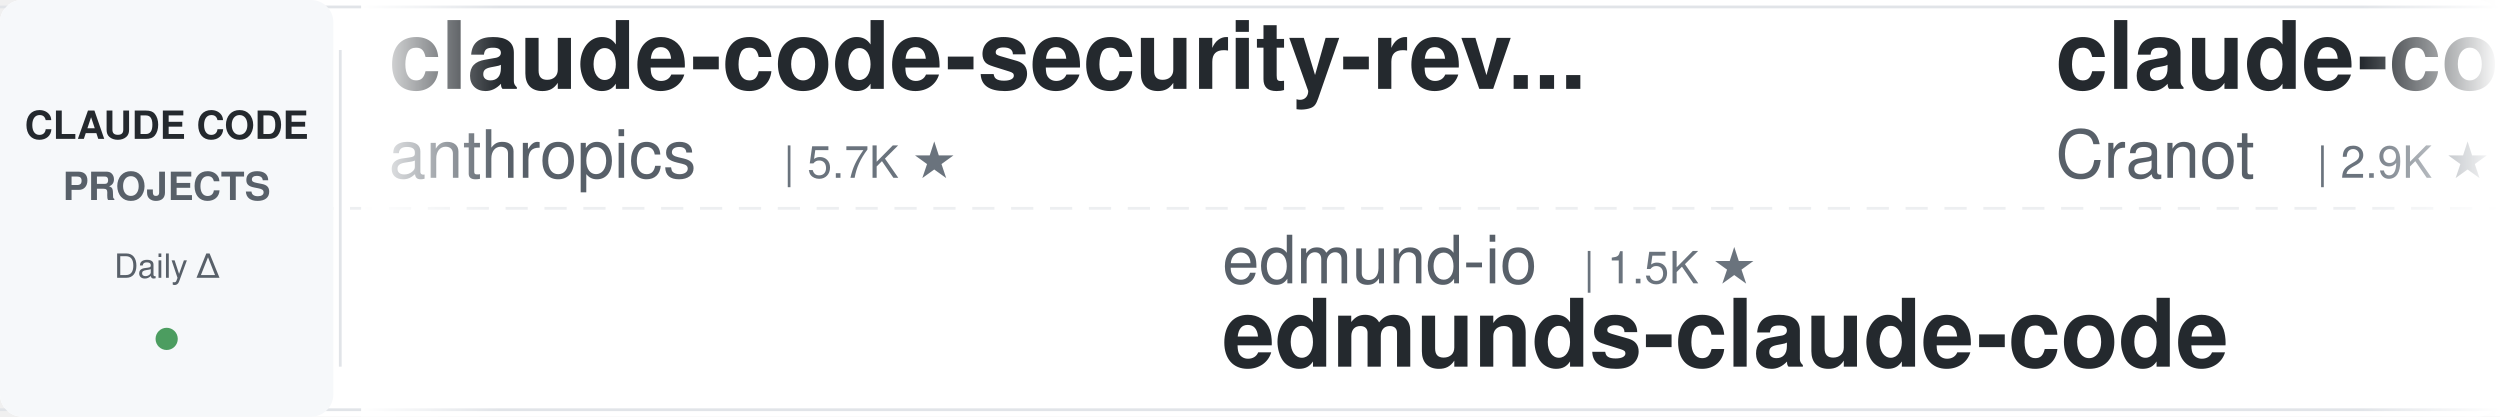
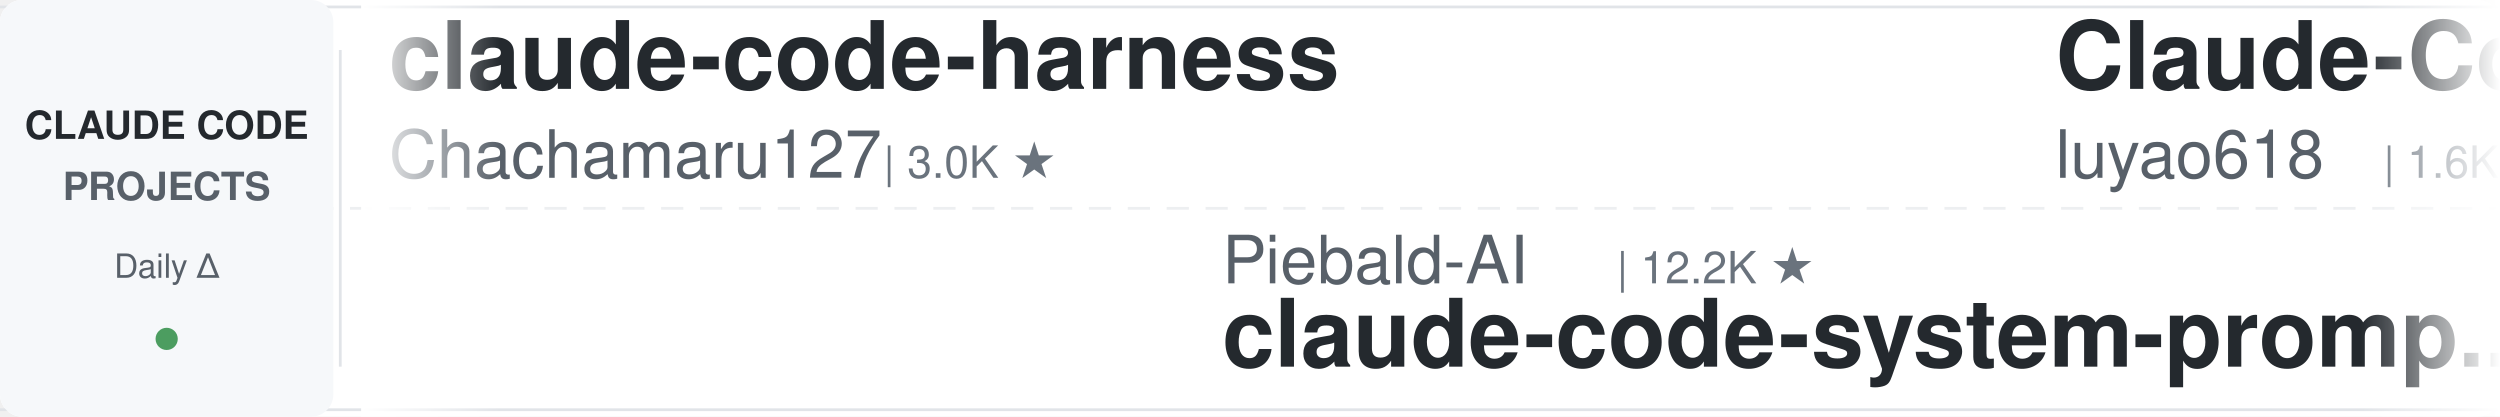
<svg xmlns="http://www.w3.org/2000/svg" width="900" height="150">
  <defs>
    <linearGradient id="leftFade" x1="0%" y1="0%" x2="100%" y2="0%">
      <stop offset="0%" style="stop-color:#ffffff;stop-opacity:1" />
      <stop offset="100%" style="stop-color:#ffffff;stop-opacity:0" />
    </linearGradient>
    <linearGradient id="rightFade" x1="0%" y1="0%" x2="100%" y2="0%">
      <stop offset="0%" style="stop-color:#ffffff;stop-opacity:0" />
      <stop offset="100%" style="stop-color:#ffffff;stop-opacity:1" />
    </linearGradient>
  </defs>
  <rect width="900" height="150" fill="#ffffff" rx="8" />
  <rect x="0" y="2" width="900" height="1" fill="#e1e4e8" />
  <rect x="0" y="147" width="900" height="1" fill="#e1e4e8" />
  <line x1="0" y1="75" x2="900" y2="75" stroke="#e1e4e8" stroke-width="1" stroke-dasharray="8 6" opacity="0.6" />
  <rect x="0" y="0" width="120" height="150" fill="#f6f8fa" rx="8" />
  <text x="60" y="50" font-family="-apple-system, BlinkMacSystemFont, 'Segoe UI', Helvetica, Arial, sans-serif" font-size="14" font-weight="600" fill="#24292e" text-anchor="middle">CLAUDE CODE</text>
  <text x="60" y="72" font-family="-apple-system, BlinkMacSystemFont, 'Segoe UI', Helvetica, Arial, sans-serif" font-size="14" font-weight="600" fill="#586069" text-anchor="middle">PROJECTS</text>
  <text x="60" y="100" font-family="-apple-system, BlinkMacSystemFont, 'Segoe UI', Helvetica, Arial, sans-serif" font-size="12" font-weight="500" fill="#586069" text-anchor="middle">Daily Δ</text>
  <circle cx="60" cy="122" r="4" fill="#22863a" opacity="0.8" />
  <rect x="122" y="18" width="1" height="114" fill="#e1e4e8" />
  <clipPath id="tickerClip">
    <rect x="130" y="0" width="770" height="150" />
  </clipPath>
  <g clip-path="url(#tickerClip)">
    <g id="tickerItems">
      <animateTransform attributeName="transform" attributeType="XML" type="translate" from="0 0" to="-3000 0" dur="54s" repeatCount="indefinite" />
      <g transform="translate(0, 0)">
-         <text x="140" y="32" font-family="-apple-system, BlinkMacSystemFont, 'Segoe UI', Helvetica, Arial, sans-serif" font-size="34" font-weight="600" fill="#24292e">claude-code-security-rev...</text>
-         <text x="140" y="64" font-family="-apple-system, BlinkMacSystemFont, 'Segoe UI', Helvetica, Arial, sans-serif" font-size="24" font-weight="400" fill="#586069">anthropics</text>
-         <text x="282" y="64" font-family="-apple-system, BlinkMacSystemFont, 'Segoe UI', Helvetica, Arial, sans-serif" font-size="16" font-weight="500" fill="#6a737d">| 5.7K ★</text>
+         <text x="140" y="32" font-family="-apple-system, BlinkMacSystemFont, 'Segoe UI', Helvetica, Arial, sans-serif" font-size="34" font-weight="600" fill="#24292e">claude-code-harness</text>
+         <text x="140" y="64" font-family="-apple-system, BlinkMacSystemFont, 'Segoe UI', Helvetica, Arial, sans-serif" font-size="24" font-weight="400" fill="#586069">Chachamaru127</text>
+         <text x="318" y="64" font-family="-apple-system, BlinkMacSystemFont, 'Segoe UI', Helvetica, Arial, sans-serif" font-size="16" font-weight="500" fill="#6a737d">| 3.0K ★</text>
      </g>
      <g transform="translate(300, 0)">
-         <text x="140" y="102" font-family="-apple-system, BlinkMacSystemFont, 'Segoe UI', Helvetica, Arial, sans-serif" font-size="24" font-weight="400" fill="#586069">edmund-io</text>
-         <text x="270" y="102" font-family="-apple-system, BlinkMacSystemFont, 'Segoe UI', Helvetica, Arial, sans-serif" font-size="16" font-weight="500" fill="#6a737d">| 1.5K ★</text>
-         <text x="140" y="132" font-family="-apple-system, BlinkMacSystemFont, 'Segoe UI', Helvetica, Arial, sans-serif" font-size="34" font-weight="600" fill="#24292e">edmunds-claude-code</text>
+         <text x="140" y="102" font-family="-apple-system, BlinkMacSystemFont, 'Segoe UI', Helvetica, Arial, sans-serif" font-size="24" font-weight="400" fill="#586069">Piebald-AI</text>
+         <text x="282" y="102" font-family="-apple-system, BlinkMacSystemFont, 'Segoe UI', Helvetica, Arial, sans-serif" font-size="16" font-weight="500" fill="#6a737d">| 12.2K ★</text>
+         <text x="140" y="132" font-family="-apple-system, BlinkMacSystemFont, 'Segoe UI', Helvetica, Arial, sans-serif" font-size="34" font-weight="600" fill="#24292e">claude-code-system-promp...</text>
      </g>
      <g transform="translate(600, 0)">
-         <text x="140" y="32" font-family="-apple-system, BlinkMacSystemFont, 'Segoe UI', Helvetica, Arial, sans-serif" font-size="34" font-weight="600" fill="#24292e">claude-code-guide</text>
-         <text x="140" y="64" font-family="-apple-system, BlinkMacSystemFont, 'Segoe UI', Helvetica, Arial, sans-serif" font-size="24" font-weight="400" fill="#586069">Cranot</text>
-         <text x="234" y="64" font-family="-apple-system, BlinkMacSystemFont, 'Segoe UI', Helvetica, Arial, sans-serif" font-size="16" font-weight="500" fill="#6a737d">| 2.9K ★</text>
+         <text x="140" y="32" font-family="-apple-system, BlinkMacSystemFont, 'Segoe UI', Helvetica, Arial, sans-serif" font-size="34" font-weight="600" fill="#24292e">Claude-Code-Source-Study</text>
+         <text x="140" y="64" font-family="-apple-system, BlinkMacSystemFont, 'Segoe UI', Helvetica, Arial, sans-serif" font-size="24" font-weight="400" fill="#586069">luyao618</text>
+         <text x="258" y="64" font-family="-apple-system, BlinkMacSystemFont, 'Segoe UI', Helvetica, Arial, sans-serif" font-size="16" font-weight="500" fill="#6a737d">| 1.6K ★</text>
      </g>
      <g transform="translate(900, 0)">
-         <text x="140" y="102" font-family="-apple-system, BlinkMacSystemFont, 'Segoe UI', Helvetica, Arial, sans-serif" font-size="24" font-weight="400" fill="#586069">anthropics</text>
-         <text x="282" y="102" font-family="-apple-system, BlinkMacSystemFont, 'Segoe UI', Helvetica, Arial, sans-serif" font-size="16" font-weight="500" fill="#6a737d">| 932 ★</text>
-         <text x="140" y="132" font-family="-apple-system, BlinkMacSystemFont, 'Segoe UI', Helvetica, Arial, sans-serif" font-size="34" font-weight="600" fill="#24292e">claude-code-base-action</text>
+         <text x="140" y="102" font-family="-apple-system, BlinkMacSystemFont, 'Segoe UI', Helvetica, Arial, sans-serif" font-size="24" font-weight="400" fill="#586069">liuup</text>
+         <text x="222" y="102" font-family="-apple-system, BlinkMacSystemFont, 'Segoe UI', Helvetica, Arial, sans-serif" font-size="16" font-weight="500" fill="#6a737d">| 3.7K ★</text>
+         <text x="140" y="132" font-family="-apple-system, BlinkMacSystemFont, 'Segoe UI', Helvetica, Arial, sans-serif" font-size="34" font-weight="600" fill="#24292e">claude-code-analysis</text>
      </g>
      <g transform="translate(1200, 0)">
-         <text x="140" y="32" font-family="-apple-system, BlinkMacSystemFont, 'Segoe UI', Helvetica, Arial, sans-serif" font-size="34" font-weight="600" fill="#24292e">claude-code-rev</text>
-         <text x="140" y="64" font-family="-apple-system, BlinkMacSystemFont, 'Segoe UI', Helvetica, Arial, sans-serif" font-size="24" font-weight="400" fill="#586069">oboard</text>
-         <text x="234" y="64" font-family="-apple-system, BlinkMacSystemFont, 'Segoe UI', Helvetica, Arial, sans-serif" font-size="16" font-weight="500" fill="#6a737d">| 3.3K ★</text>
+         <text x="140" y="32" font-family="-apple-system, BlinkMacSystemFont, 'Segoe UI', Helvetica, Arial, sans-serif" font-size="34" font-weight="600" fill="#24292e">claude-code-source</text>
+         <text x="140" y="64" font-family="-apple-system, BlinkMacSystemFont, 'Segoe UI', Helvetica, Arial, sans-serif" font-size="24" font-weight="400" fill="#586069">JrCx7scC</text>
+         <text x="258" y="64" font-family="-apple-system, BlinkMacSystemFont, 'Segoe UI', Helvetica, Arial, sans-serif" font-size="16" font-weight="500" fill="#6a737d">| 371 ★</text>
      </g>
      <g transform="translate(1500, 0)">
-         <text x="140" y="102" font-family="-apple-system, BlinkMacSystemFont, 'Segoe UI', Helvetica, Arial, sans-serif" font-size="24" font-weight="400" fill="#586069">feiskyer</text>
-         <text x="258" y="102" font-family="-apple-system, BlinkMacSystemFont, 'Segoe UI', Helvetica, Arial, sans-serif" font-size="16" font-weight="500" fill="#6a737d">| 1.6K ★</text>
-         <text x="140" y="132" font-family="-apple-system, BlinkMacSystemFont, 'Segoe UI', Helvetica, Arial, sans-serif" font-size="34" font-weight="600" fill="#24292e">claude-code-settings</text>
+         <text x="140" y="102" font-family="-apple-system, BlinkMacSystemFont, 'Segoe UI', Helvetica, Arial, sans-serif" font-size="24" font-weight="400" fill="#586069">Cranot</text>
+         <text x="234" y="102" font-family="-apple-system, BlinkMacSystemFont, 'Segoe UI', Helvetica, Arial, sans-serif" font-size="16" font-weight="500" fill="#6a737d">| 2.9K ★</text>
+         <text x="140" y="132" font-family="-apple-system, BlinkMacSystemFont, 'Segoe UI', Helvetica, Arial, sans-serif" font-size="34" font-weight="600" fill="#24292e">claude-code-guide</text>
      </g>
      <g transform="translate(1800, 0)">
-         <text x="140" y="32" font-family="-apple-system, BlinkMacSystemFont, 'Segoe UI', Helvetica, Arial, sans-serif" font-size="34" font-weight="600" fill="#24292e">claude-code-templates</text>
-         <text x="140" y="64" font-family="-apple-system, BlinkMacSystemFont, 'Segoe UI', Helvetica, Arial, sans-serif" font-size="24" font-weight="400" fill="#586069">davila7</text>
-         <text x="246" y="64" font-family="-apple-system, BlinkMacSystemFont, 'Segoe UI', Helvetica, Arial, sans-serif" font-size="16" font-weight="500" fill="#6a737d">| 30.1K ★</text>
+         <text x="140" y="32" font-family="-apple-system, BlinkMacSystemFont, 'Segoe UI', Helvetica, Arial, sans-serif" font-size="34" font-weight="600" fill="#24292e">claude-code-video-toolki...</text>
+         <text x="140" y="64" font-family="-apple-system, BlinkMacSystemFont, 'Segoe UI', Helvetica, Arial, sans-serif" font-size="24" font-weight="400" fill="#586069">digitalsamba</text>
+         <text x="306" y="64" font-family="-apple-system, BlinkMacSystemFont, 'Segoe UI', Helvetica, Arial, sans-serif" font-size="16" font-weight="500" fill="#6a737d">| 1.9K ★</text>
      </g>
      <g transform="translate(2100, 0)">
-         <text x="140" y="102" font-family="-apple-system, BlinkMacSystemFont, 'Segoe UI', Helvetica, Arial, sans-serif" font-size="24" font-weight="400" fill="#586069">kodu-ai</text>
-         <text x="246" y="102" font-family="-apple-system, BlinkMacSystemFont, 'Segoe UI', Helvetica, Arial, sans-serif" font-size="16" font-weight="500" fill="#6a737d">| 5.2K ★</text>
-         <text x="140" y="132" font-family="-apple-system, BlinkMacSystemFont, 'Segoe UI', Helvetica, Arial, sans-serif" font-size="34" font-weight="600" fill="#24292e">claude-coder</text>
+         <text x="140" y="102" font-family="-apple-system, BlinkMacSystemFont, 'Segoe UI', Helvetica, Arial, sans-serif" font-size="24" font-weight="400" fill="#586069">Alishahryar1</text>
+         <text x="306" y="102" font-family="-apple-system, BlinkMacSystemFont, 'Segoe UI', Helvetica, Arial, sans-serif" font-size="16" font-weight="500" fill="#6a737d">| 44.0K ★</text>
+         <text x="140" y="132" font-family="-apple-system, BlinkMacSystemFont, 'Segoe UI', Helvetica, Arial, sans-serif" font-size="34" font-weight="600" fill="#24292e">free-claude-code</text>
      </g>
      <g transform="translate(2400, 0)">
-         <text x="140" y="32" font-family="-apple-system, BlinkMacSystemFont, 'Segoe UI', Helvetica, Arial, sans-serif" font-size="34" font-weight="600" fill="#24292e">claude-code-proxy</text>
-         <text x="140" y="64" font-family="-apple-system, BlinkMacSystemFont, 'Segoe UI', Helvetica, Arial, sans-serif" font-size="24" font-weight="400" fill="#586069">1rgs</text>
-         <text x="210" y="64" font-family="-apple-system, BlinkMacSystemFont, 'Segoe UI', Helvetica, Arial, sans-serif" font-size="16" font-weight="500" fill="#6a737d">| 3.7K ★</text>
+         <text x="140" y="32" font-family="-apple-system, BlinkMacSystemFont, 'Segoe UI', Helvetica, Arial, sans-serif" font-size="34" font-weight="600" fill="#24292e">claude-code-settings</text>
+         <text x="140" y="64" font-family="-apple-system, BlinkMacSystemFont, 'Segoe UI', Helvetica, Arial, sans-serif" font-size="24" font-weight="400" fill="#586069">feiskyer</text>
+         <text x="258" y="64" font-family="-apple-system, BlinkMacSystemFont, 'Segoe UI', Helvetica, Arial, sans-serif" font-size="16" font-weight="500" fill="#6a737d">| 1.6K ★</text>
      </g>
      <g transform="translate(2700, 0)">
-         <text x="140" y="102" font-family="-apple-system, BlinkMacSystemFont, 'Segoe UI', Helvetica, Arial, sans-serif" font-size="24" font-weight="400" fill="#586069">FlorianBruniaux</text>
-         <text x="342" y="102" font-family="-apple-system, BlinkMacSystemFont, 'Segoe UI', Helvetica, Arial, sans-serif" font-size="16" font-weight="500" fill="#6a737d">| 5.6K ★</text>
-         <text x="140" y="132" font-family="-apple-system, BlinkMacSystemFont, 'Segoe UI', Helvetica, Arial, sans-serif" font-size="34" font-weight="600" fill="#24292e">claude-code-ultimate-gui...</text>
+         <text x="140" y="102" font-family="-apple-system, BlinkMacSystemFont, 'Segoe UI', Helvetica, Arial, sans-serif" font-size="24" font-weight="400" fill="#586069">ponponon</text>
+         <text x="258" y="102" font-family="-apple-system, BlinkMacSystemFont, 'Segoe UI', Helvetica, Arial, sans-serif" font-size="16" font-weight="500" fill="#6a737d">| 2.3K ★</text>
+         <text x="140" y="132" font-family="-apple-system, BlinkMacSystemFont, 'Segoe UI', Helvetica, Arial, sans-serif" font-size="34" font-weight="600" fill="#24292e">claude_code_src</text>
      </g>
      <g transform="translate(3000, 0)">
-         <text x="140" y="32" font-family="-apple-system, BlinkMacSystemFont, 'Segoe UI', Helvetica, Arial, sans-serif" font-size="34" font-weight="600" fill="#24292e">claude-code-security-rev...</text>
-         <text x="140" y="64" font-family="-apple-system, BlinkMacSystemFont, 'Segoe UI', Helvetica, Arial, sans-serif" font-size="24" font-weight="400" fill="#586069">anthropics</text>
-         <text x="282" y="64" font-family="-apple-system, BlinkMacSystemFont, 'Segoe UI', Helvetica, Arial, sans-serif" font-size="16" font-weight="500" fill="#6a737d">| 5.7K ★</text>
+         <text x="140" y="32" font-family="-apple-system, BlinkMacSystemFont, 'Segoe UI', Helvetica, Arial, sans-serif" font-size="34" font-weight="600" fill="#24292e">claude-code-harness</text>
+         <text x="140" y="64" font-family="-apple-system, BlinkMacSystemFont, 'Segoe UI', Helvetica, Arial, sans-serif" font-size="24" font-weight="400" fill="#586069">Chachamaru127</text>
+         <text x="318" y="64" font-family="-apple-system, BlinkMacSystemFont, 'Segoe UI', Helvetica, Arial, sans-serif" font-size="16" font-weight="500" fill="#6a737d">| 3.0K ★</text>
      </g>
      <g transform="translate(3300, 0)">
-         <text x="140" y="102" font-family="-apple-system, BlinkMacSystemFont, 'Segoe UI', Helvetica, Arial, sans-serif" font-size="24" font-weight="400" fill="#586069">edmund-io</text>
-         <text x="270" y="102" font-family="-apple-system, BlinkMacSystemFont, 'Segoe UI', Helvetica, Arial, sans-serif" font-size="16" font-weight="500" fill="#6a737d">| 1.5K ★</text>
-         <text x="140" y="132" font-family="-apple-system, BlinkMacSystemFont, 'Segoe UI', Helvetica, Arial, sans-serif" font-size="34" font-weight="600" fill="#24292e">edmunds-claude-code</text>
+         <text x="140" y="102" font-family="-apple-system, BlinkMacSystemFont, 'Segoe UI', Helvetica, Arial, sans-serif" font-size="24" font-weight="400" fill="#586069">Piebald-AI</text>
+         <text x="282" y="102" font-family="-apple-system, BlinkMacSystemFont, 'Segoe UI', Helvetica, Arial, sans-serif" font-size="16" font-weight="500" fill="#6a737d">| 12.2K ★</text>
+         <text x="140" y="132" font-family="-apple-system, BlinkMacSystemFont, 'Segoe UI', Helvetica, Arial, sans-serif" font-size="34" font-weight="600" fill="#24292e">claude-code-system-promp...</text>
      </g>
      <g transform="translate(3600, 0)">
-         <text x="140" y="32" font-family="-apple-system, BlinkMacSystemFont, 'Segoe UI', Helvetica, Arial, sans-serif" font-size="34" font-weight="600" fill="#24292e">claude-code-guide</text>
-         <text x="140" y="64" font-family="-apple-system, BlinkMacSystemFont, 'Segoe UI', Helvetica, Arial, sans-serif" font-size="24" font-weight="400" fill="#586069">Cranot</text>
-         <text x="234" y="64" font-family="-apple-system, BlinkMacSystemFont, 'Segoe UI', Helvetica, Arial, sans-serif" font-size="16" font-weight="500" fill="#6a737d">| 2.9K ★</text>
+         <text x="140" y="32" font-family="-apple-system, BlinkMacSystemFont, 'Segoe UI', Helvetica, Arial, sans-serif" font-size="34" font-weight="600" fill="#24292e">Claude-Code-Source-Study</text>
+         <text x="140" y="64" font-family="-apple-system, BlinkMacSystemFont, 'Segoe UI', Helvetica, Arial, sans-serif" font-size="24" font-weight="400" fill="#586069">luyao618</text>
+         <text x="258" y="64" font-family="-apple-system, BlinkMacSystemFont, 'Segoe UI', Helvetica, Arial, sans-serif" font-size="16" font-weight="500" fill="#6a737d">| 1.6K ★</text>
      </g>
      <g transform="translate(3900, 0)">
-         <text x="140" y="102" font-family="-apple-system, BlinkMacSystemFont, 'Segoe UI', Helvetica, Arial, sans-serif" font-size="24" font-weight="400" fill="#586069">anthropics</text>
-         <text x="282" y="102" font-family="-apple-system, BlinkMacSystemFont, 'Segoe UI', Helvetica, Arial, sans-serif" font-size="16" font-weight="500" fill="#6a737d">| 932 ★</text>
-         <text x="140" y="132" font-family="-apple-system, BlinkMacSystemFont, 'Segoe UI', Helvetica, Arial, sans-serif" font-size="34" font-weight="600" fill="#24292e">claude-code-base-action</text>
+         <text x="140" y="102" font-family="-apple-system, BlinkMacSystemFont, 'Segoe UI', Helvetica, Arial, sans-serif" font-size="24" font-weight="400" fill="#586069">liuup</text>
+         <text x="222" y="102" font-family="-apple-system, BlinkMacSystemFont, 'Segoe UI', Helvetica, Arial, sans-serif" font-size="16" font-weight="500" fill="#6a737d">| 3.7K ★</text>
+         <text x="140" y="132" font-family="-apple-system, BlinkMacSystemFont, 'Segoe UI', Helvetica, Arial, sans-serif" font-size="34" font-weight="600" fill="#24292e">claude-code-analysis</text>
      </g>
    </g>
  </g>
  <rect x="130" y="0" width="50" height="150" fill="url(#leftFade)" />
  <rect x="850" y="0" width="50" height="150" fill="url(#rightFade)" />
</svg>
